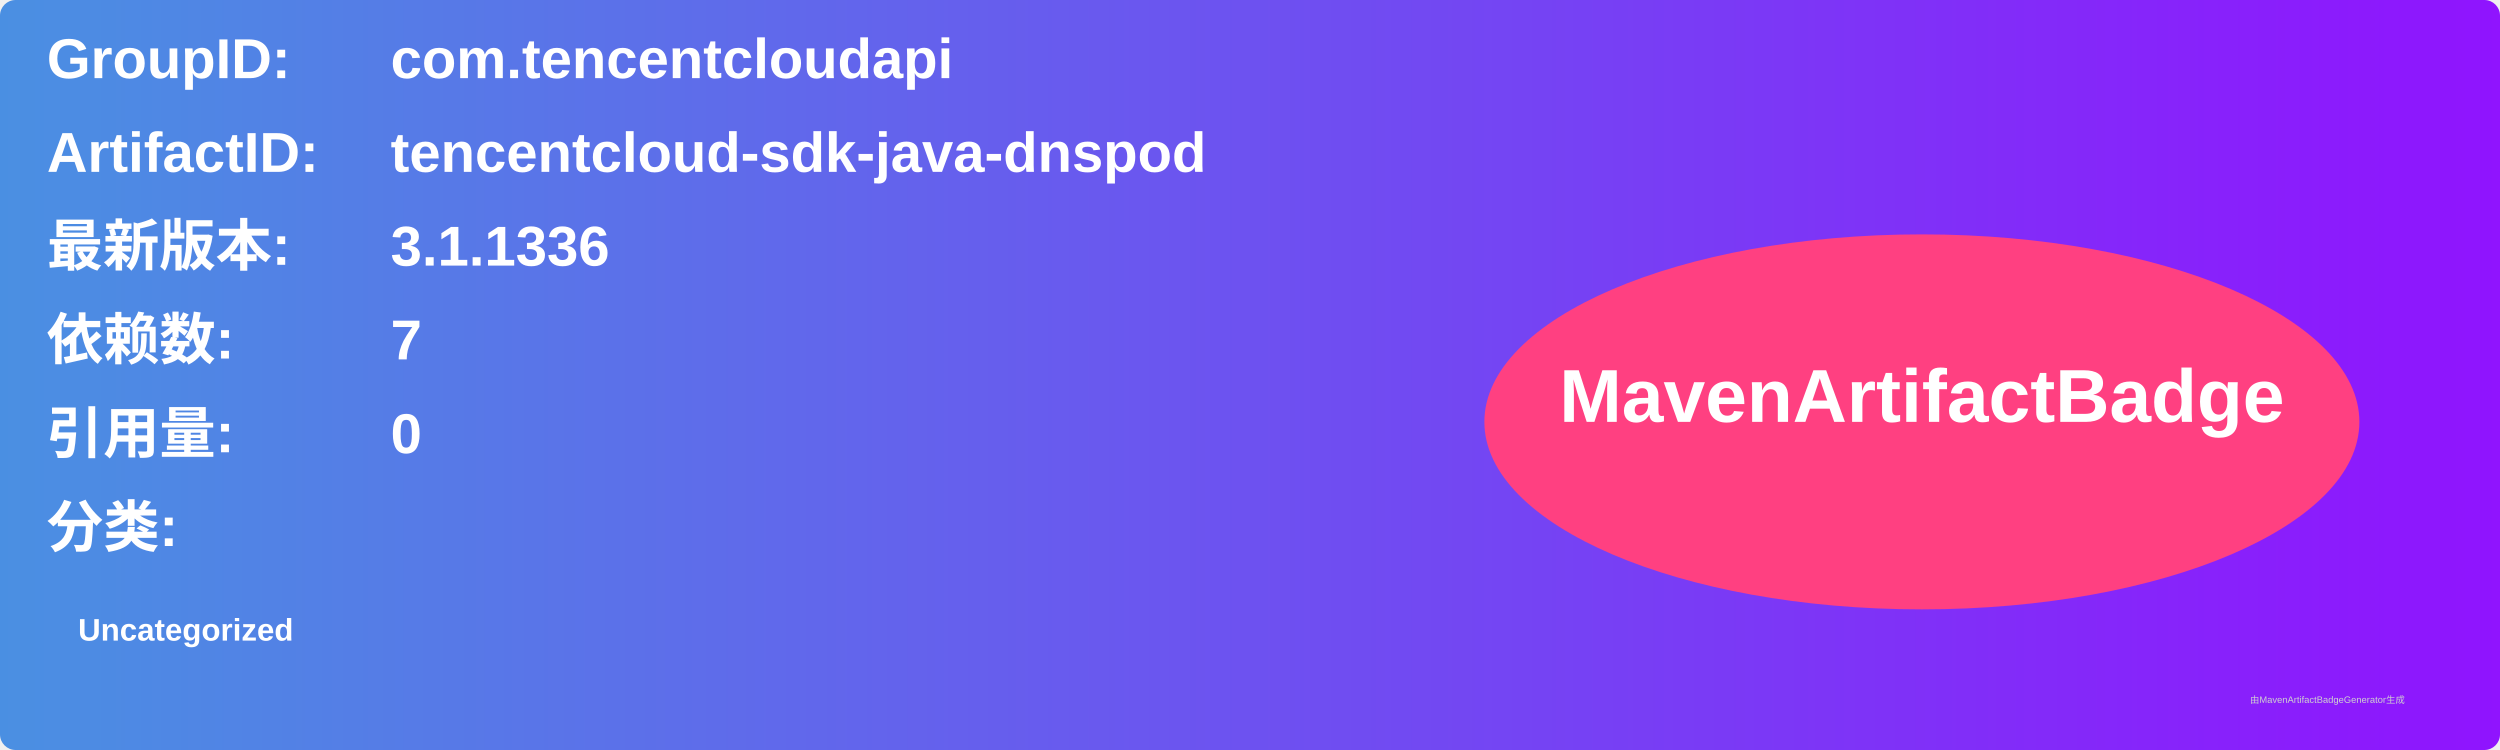
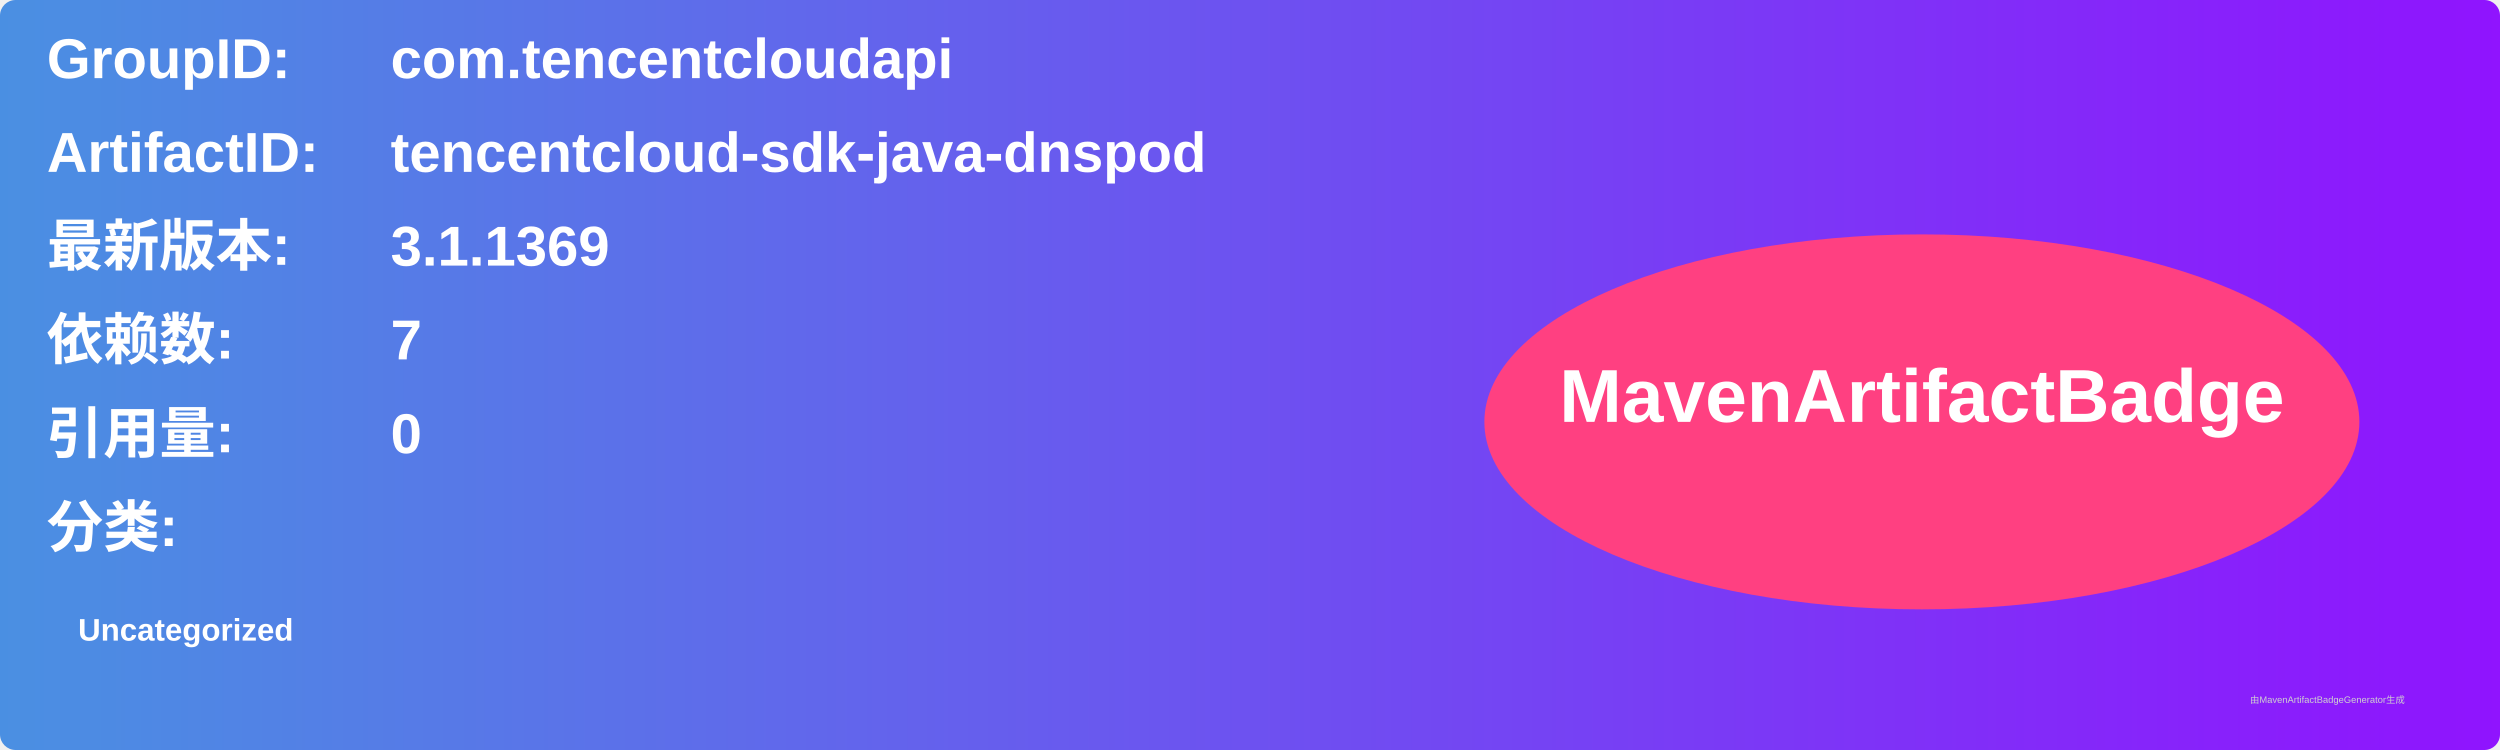
<svg xmlns="http://www.w3.org/2000/svg" width="800" height="240" viewBox="0 0 800 240">
  <linearGradient id="grad" x1="0%" y1="0%" x2="100%" y2="0%">
    <stop offset="0%" stop-color="#4a90e2" />
    <stop offset="100%" stop-color="#9013fe" />
  </linearGradient>
  <rect width="100%" height="100%" rx="5" ry="5" fill="url(#grad)" />
  <g transform="translate(15, 15)">
    <text x="0" y="10" font-family="Arial" font-size="18" fill="white" font-weight="bold" width="260">GroupID:</text>
    <text x="110" y="10" font-family="Arial" font-size="18" fill="white" font-weight="bold" width="460">com.tencentcloudapi</text>
    <text x="0" y="40" font-family="Arial" font-size="18" fill="white" font-weight="bold" width="260">ArtifactID:</text>
    <text x="110" y="40" font-family="Arial" font-size="18" fill="white" font-weight="bold" width="460">tencentcloud-sdk-java-dnspod</text>
    <text x="0" y="70" font-family="Arial" font-size="18" fill="white" font-weight="bold">最新版本:</text>
    <text x="110" y="70" font-family="Arial" font-size="18" fill="white" font-weight="bold">
-       <tspan font-weight="bold">3.1.1336</tspan>
+       <tspan font-weight="bold">3.1.1369</tspan>
    </text>
    <text x="0" y="100" font-family="Arial" font-size="18" fill="white" font-weight="bold">依赖数: </text>
    <text x="110" y="100" font-family="Arial" font-size="18" fill="white">
      <tspan font-weight="bold">7</tspan>
    </text>
    <text x="0" y="130" font-family="Arial" font-size="18" fill="white" font-weight="bold">引用量: </text>
    <text x="110" y="130" font-family="Arial" font-size="18" fill="white">
      <tspan font-weight="bold">0</tspan>
    </text>
    <text x="0" y="160" font-family="Arial" font-size="18" fill="white" font-weight="bold">分类:</text>
    <text x="10" y="190" font-family="Arial" font-size="10" fill="white">
      <tspan font-weight="bold">Uncategorized</tspan>
    </text>
    <ellipse cx="600" cy="120" rx="140" ry="60" fill="#ff4081" />
    <text x="600" y="120" text-anchor="middle" font-family="Arial" font-size="24" fill="white" font-weight="bold">MavenArtifactBadge</text>
  </g>
  <text x="720" y="225" font-family="Arial" font-size="3" fill="#d0d0d0">由MavenArtifactBadgeGenerator生成</text>
</svg>
